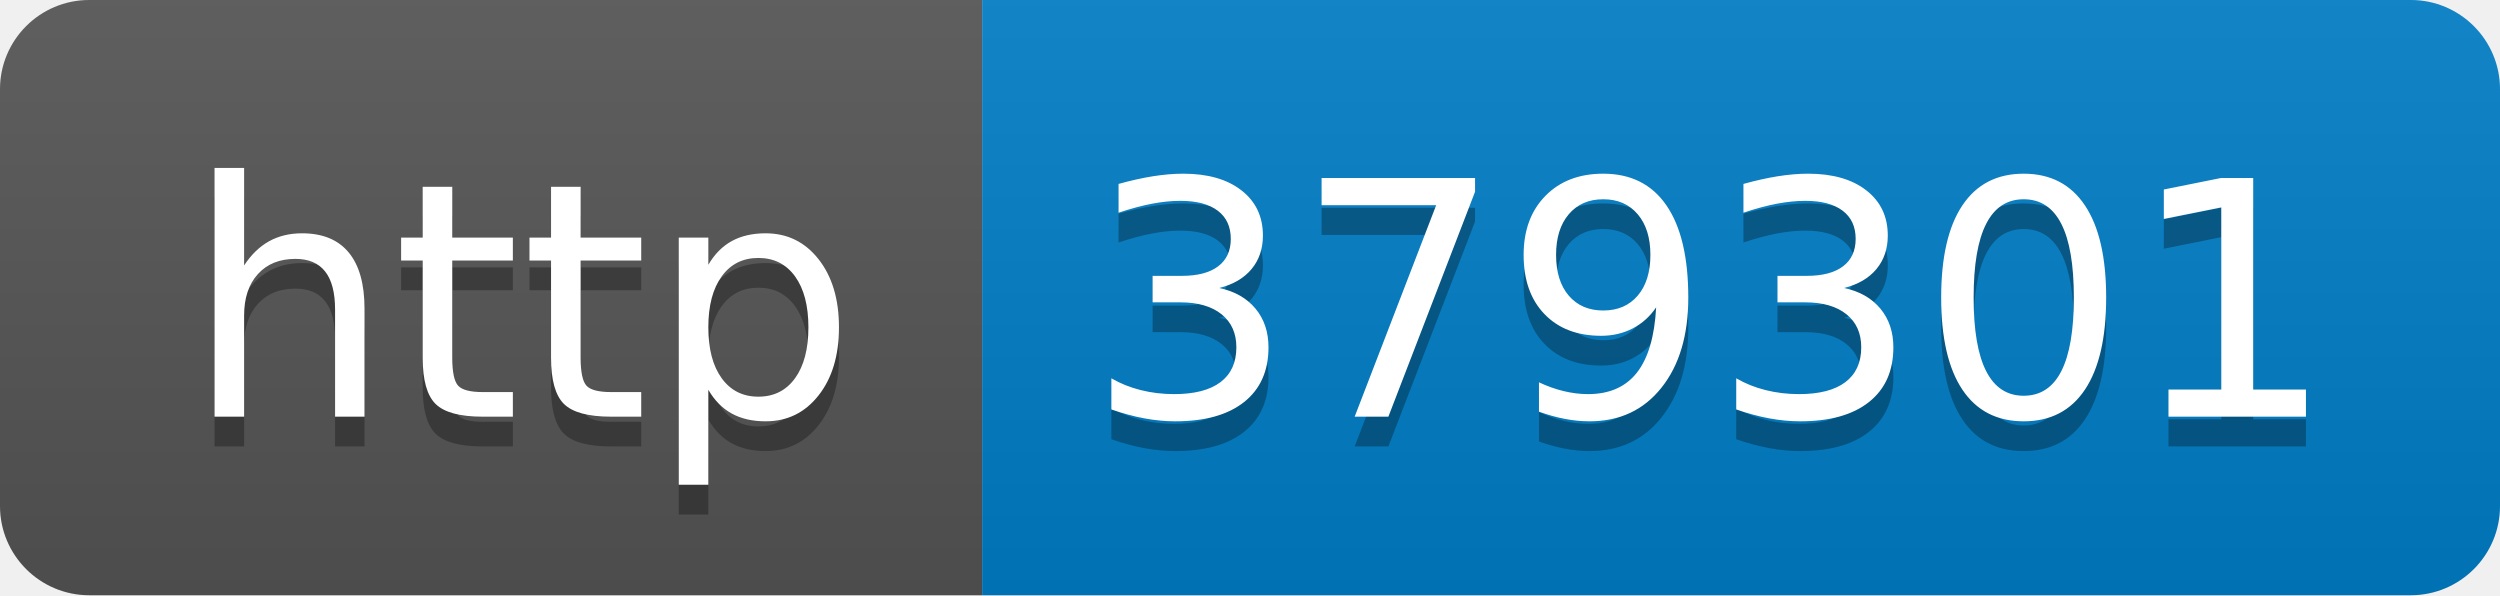
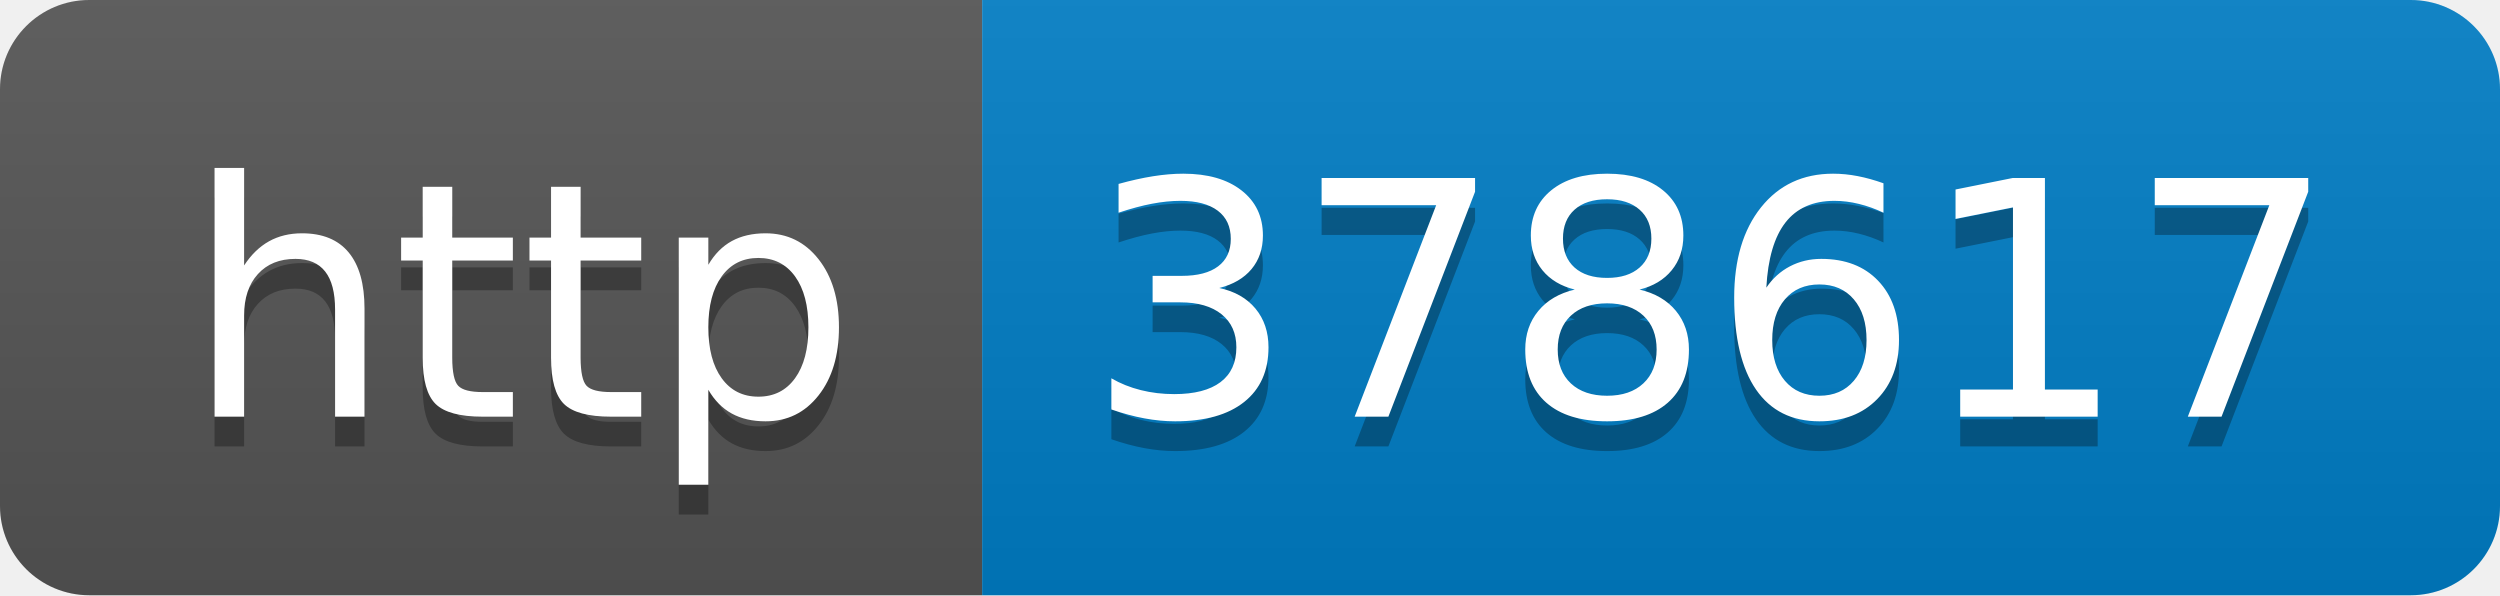
- <svg xmlns="http://www.w3.org/2000/svg" width="84" height="20" role="img" aria-label="http: 379301">
+ <svg xmlns="http://www.w3.org/2000/svg" width="84" height="20" role="img" aria-label="http: 378617">
  <linearGradient id="s" x2="0" y2="100%">
    <stop offset="0" stop-color="#bbb" stop-opacity=".1" />
    <stop offset="1" stop-opacity=".1" />
  </linearGradient>
  <clipPath id="r">
    <rect width="84" height="20" rx="3" fill="#fff" />
  </clipPath>
  <g clip-path="url(#r)">
    <rect width="33" height="20" fill="#555" />
    <rect x="33" width="51" height="20" fill="#007ec6" />
    <rect width="84" height="20" fill="url(#s)" />
  </g>
  <g fill="#fff" text-anchor="middle" font-family="Verdana,Geneva,DejaVu Sans,sans-serif" text-rendering="geometricPrecision" font-size="110">
    <text aria-hidden="true" x="175" y="150" fill="#010101" fill-opacity=".3" transform="scale(.1)" textLength="230">http</text>
    <text x="175" y="140" transform="scale(.1)" fill="#fff" textLength="230">http</text>
-     <text aria-hidden="true" x="575" y="150" fill="#010101" fill-opacity=".3" transform="scale(.1)" textLength="410">379301</text>
-     <text x="575" y="140" transform="scale(.1)" fill="#fff" textLength="410">379301</text>
+     <text aria-hidden="true" x="575" y="150" fill="#010101" fill-opacity=".3" transform="scale(.1)" textLength="410">378617</text>
+     <text x="575" y="140" transform="scale(.1)" fill="#fff" textLength="410">378617</text>
  </g>
</svg>
